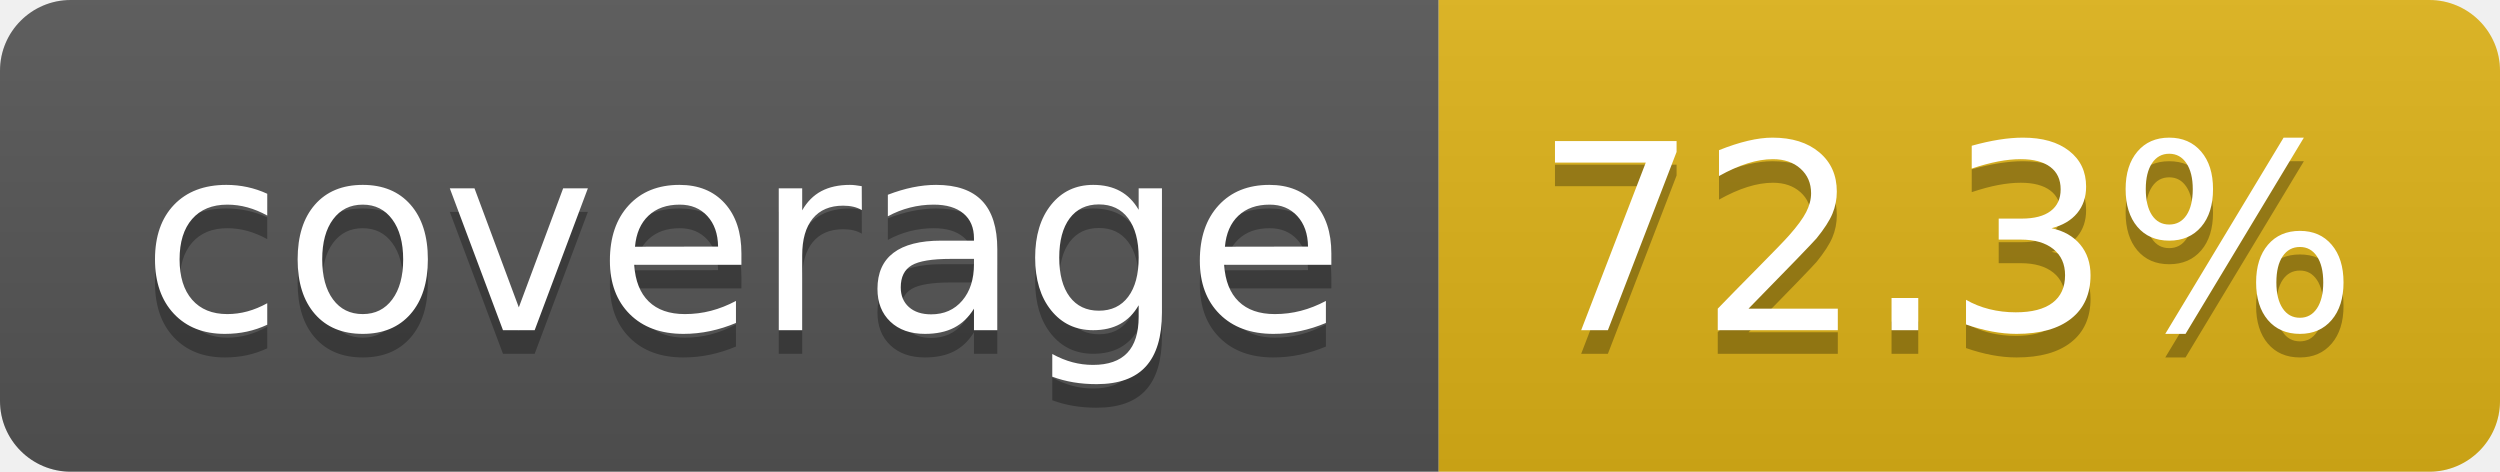
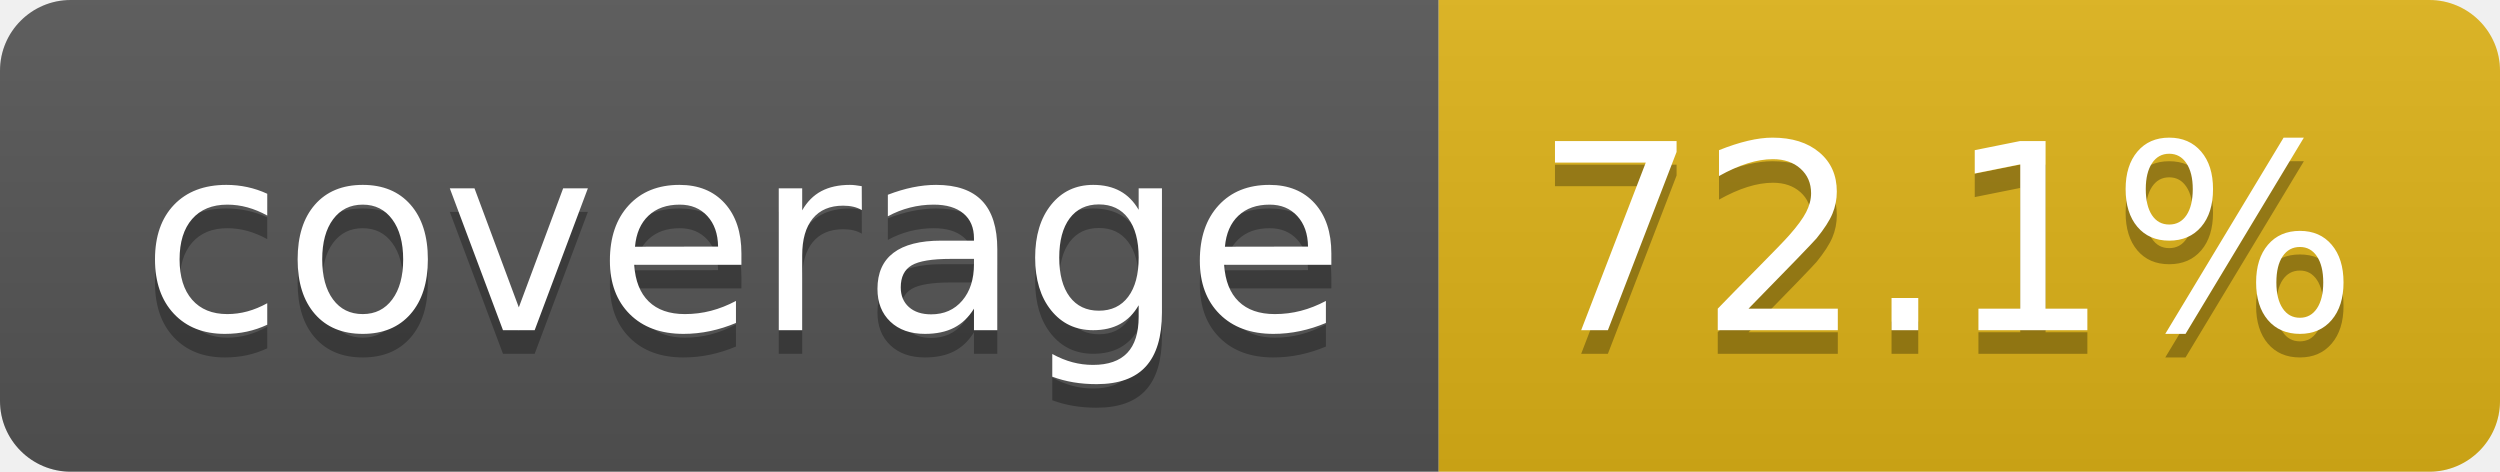
- <svg xmlns="http://www.w3.org/2000/svg" width="106" height="20" role="img" aria-label="coverage: 72.3%">
+ <svg xmlns="http://www.w3.org/2000/svg" width="106" height="20" role="img" aria-label="coverage: 72.1%">
  <linearGradient id="s" x2="0" y2="100%">
    <stop offset="0" stop-color="#bbb" stop-opacity=".1" />
    <stop offset="1" stop-opacity=".1" />
  </linearGradient>
  <clipPath id="r">
    <rect width="106" height="20" rx="3" fill="#fff" />
  </clipPath>
  <g clip-path="url(#r)">
    <rect width="61" height="20" fill="#555" />
    <rect x="61" width="45" height="20" fill="#dfb317" />
    <rect width="106" height="20" fill="url(#s)" />
  </g>
  <g fill="#fff" text-anchor="middle" font-family="Verdana,Geneva,DejaVu Sans,sans-serif" text-rendering="geometricPrecision" font-size="110">
    <text aria-hidden="true" x="315" y="150" fill="#010101" fill-opacity=".3" transform="scale(.1)" textLength="510">coverage</text>
    <text x="315" y="140" transform="scale(.1)" fill="#fff" textLength="510">coverage</text>
-     <text aria-hidden="true" x="825" y="150" fill="#010101" fill-opacity=".3" transform="scale(.1)" textLength="350">72.3%</text>
-     <text x="825" y="140" transform="scale(.1)" fill="#fff" textLength="350">72.3%</text>
+     <text aria-hidden="true" x="825" y="150" fill="#010101" fill-opacity=".3" transform="scale(.1)" textLength="350">72.1%</text>
+     <text x="825" y="140" transform="scale(.1)" fill="#fff" textLength="350">72.1%</text>
  </g>
</svg>
